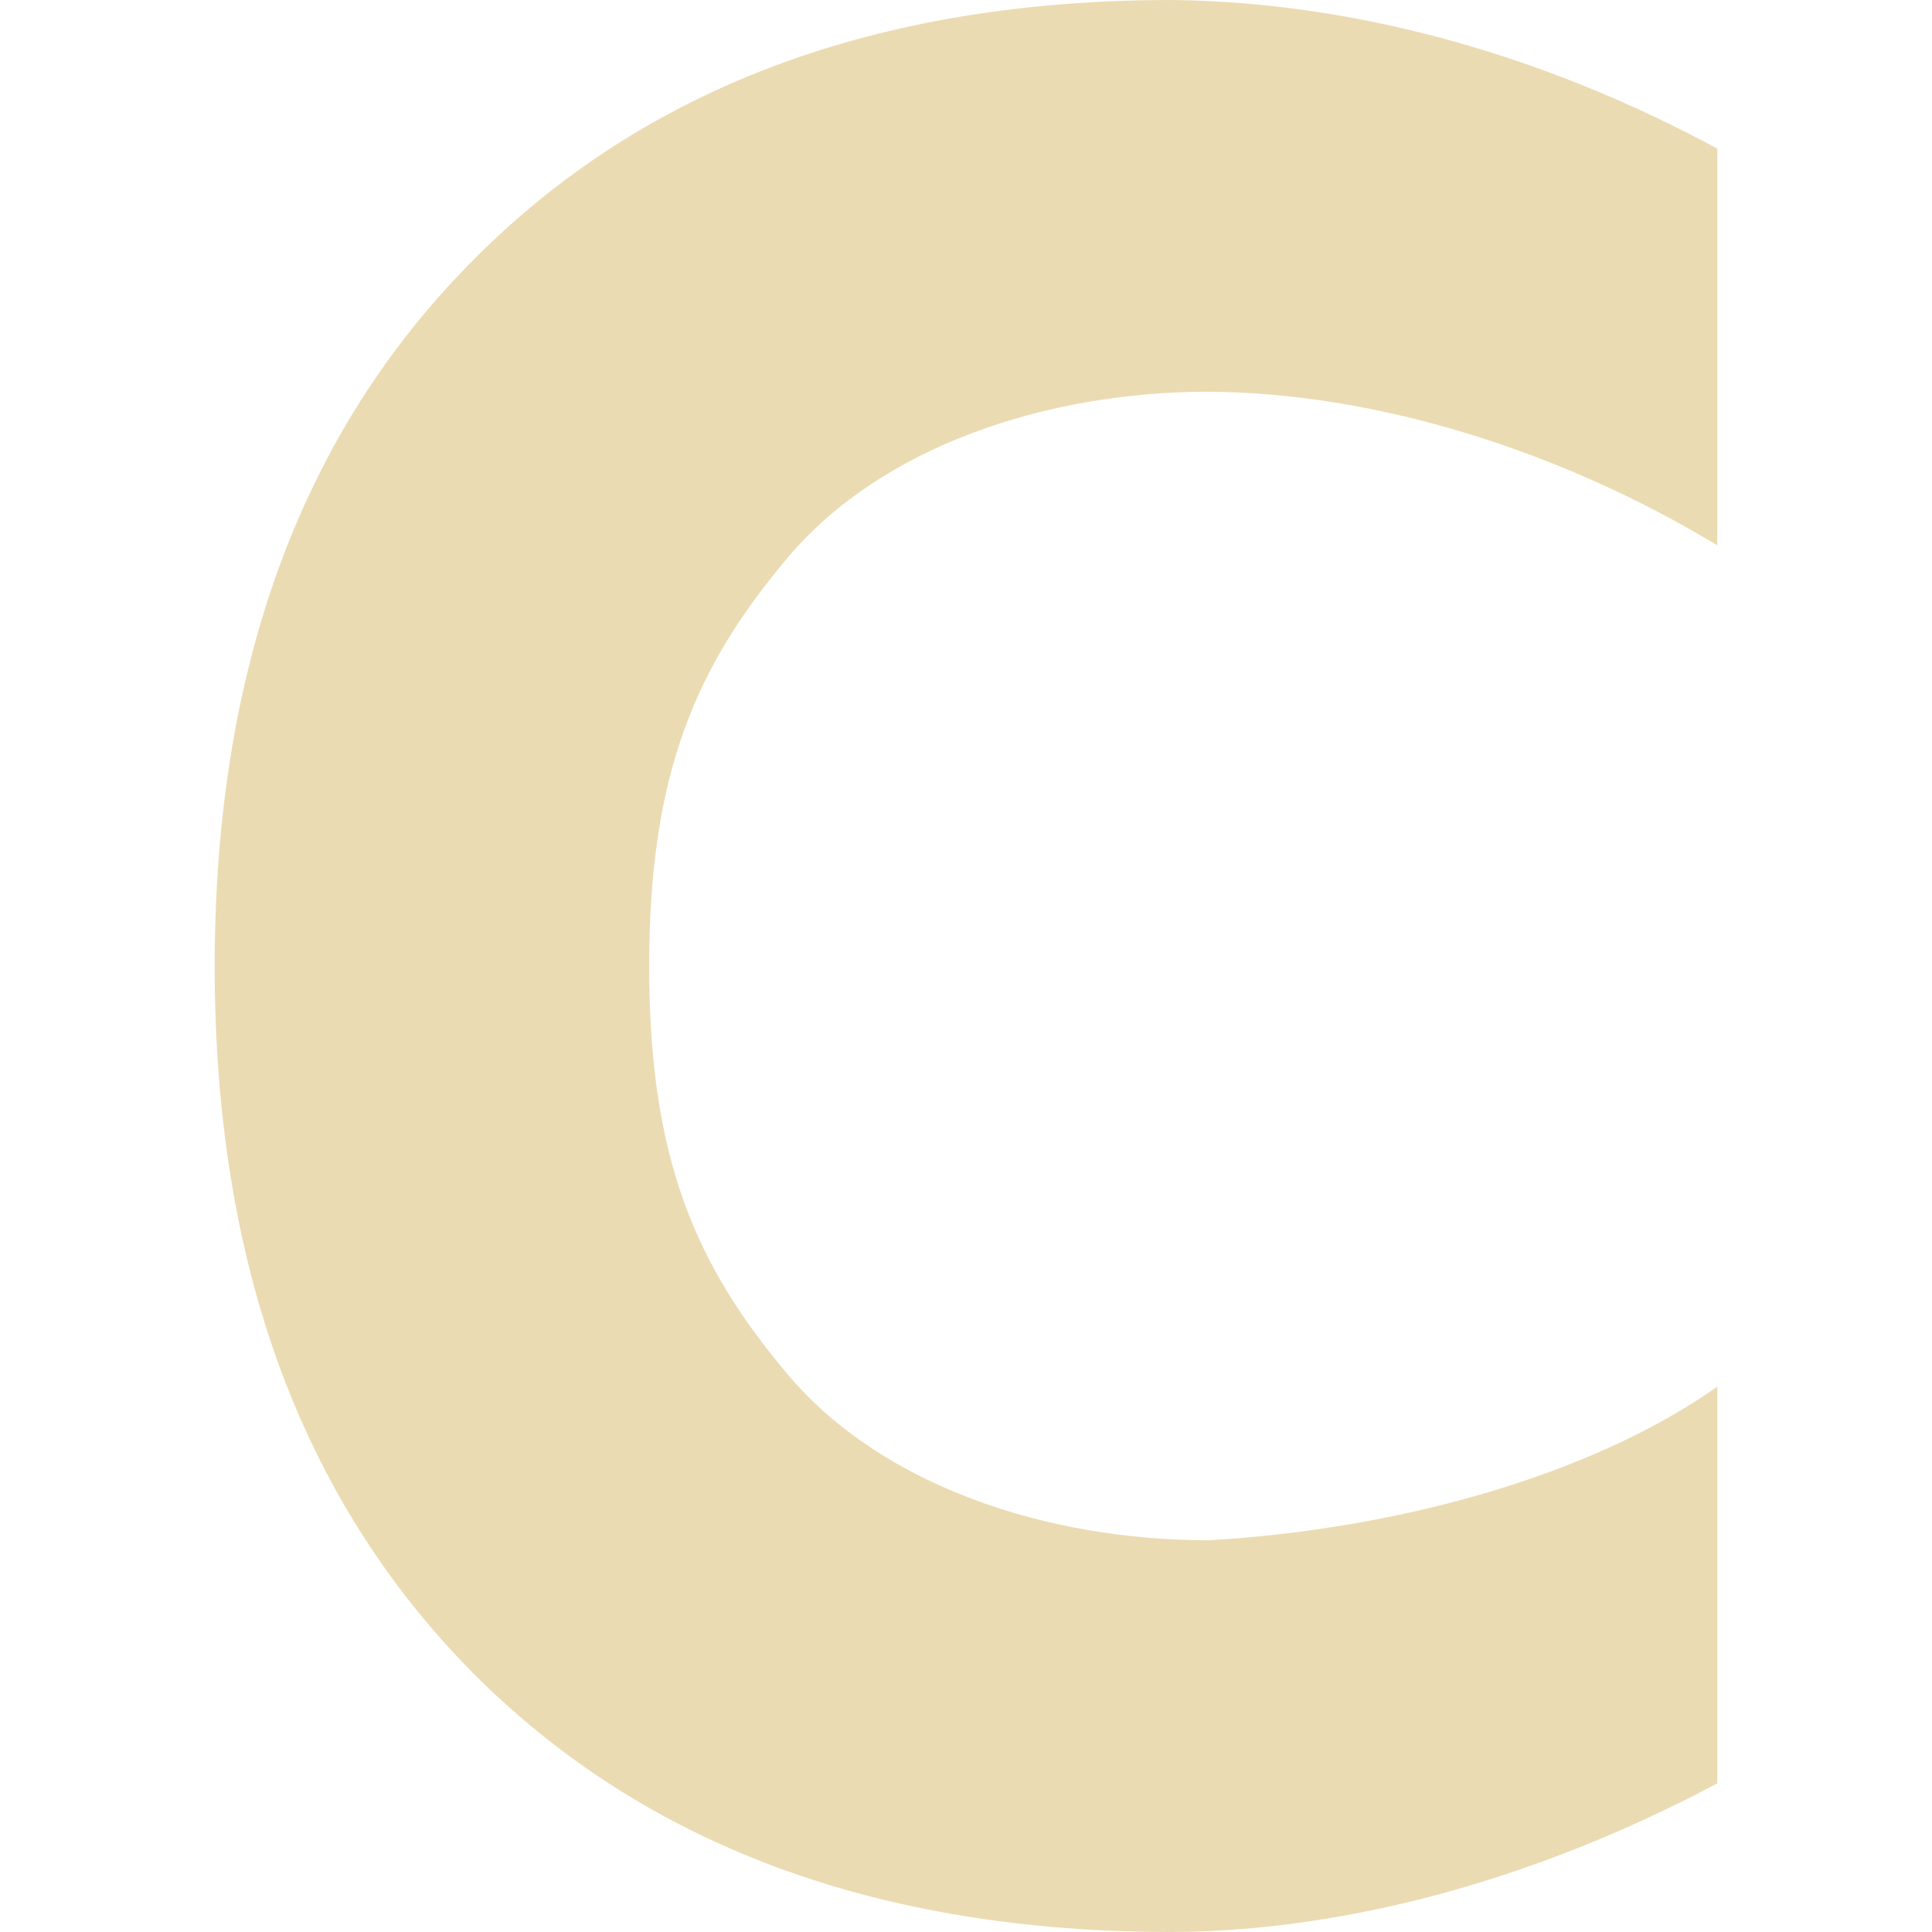
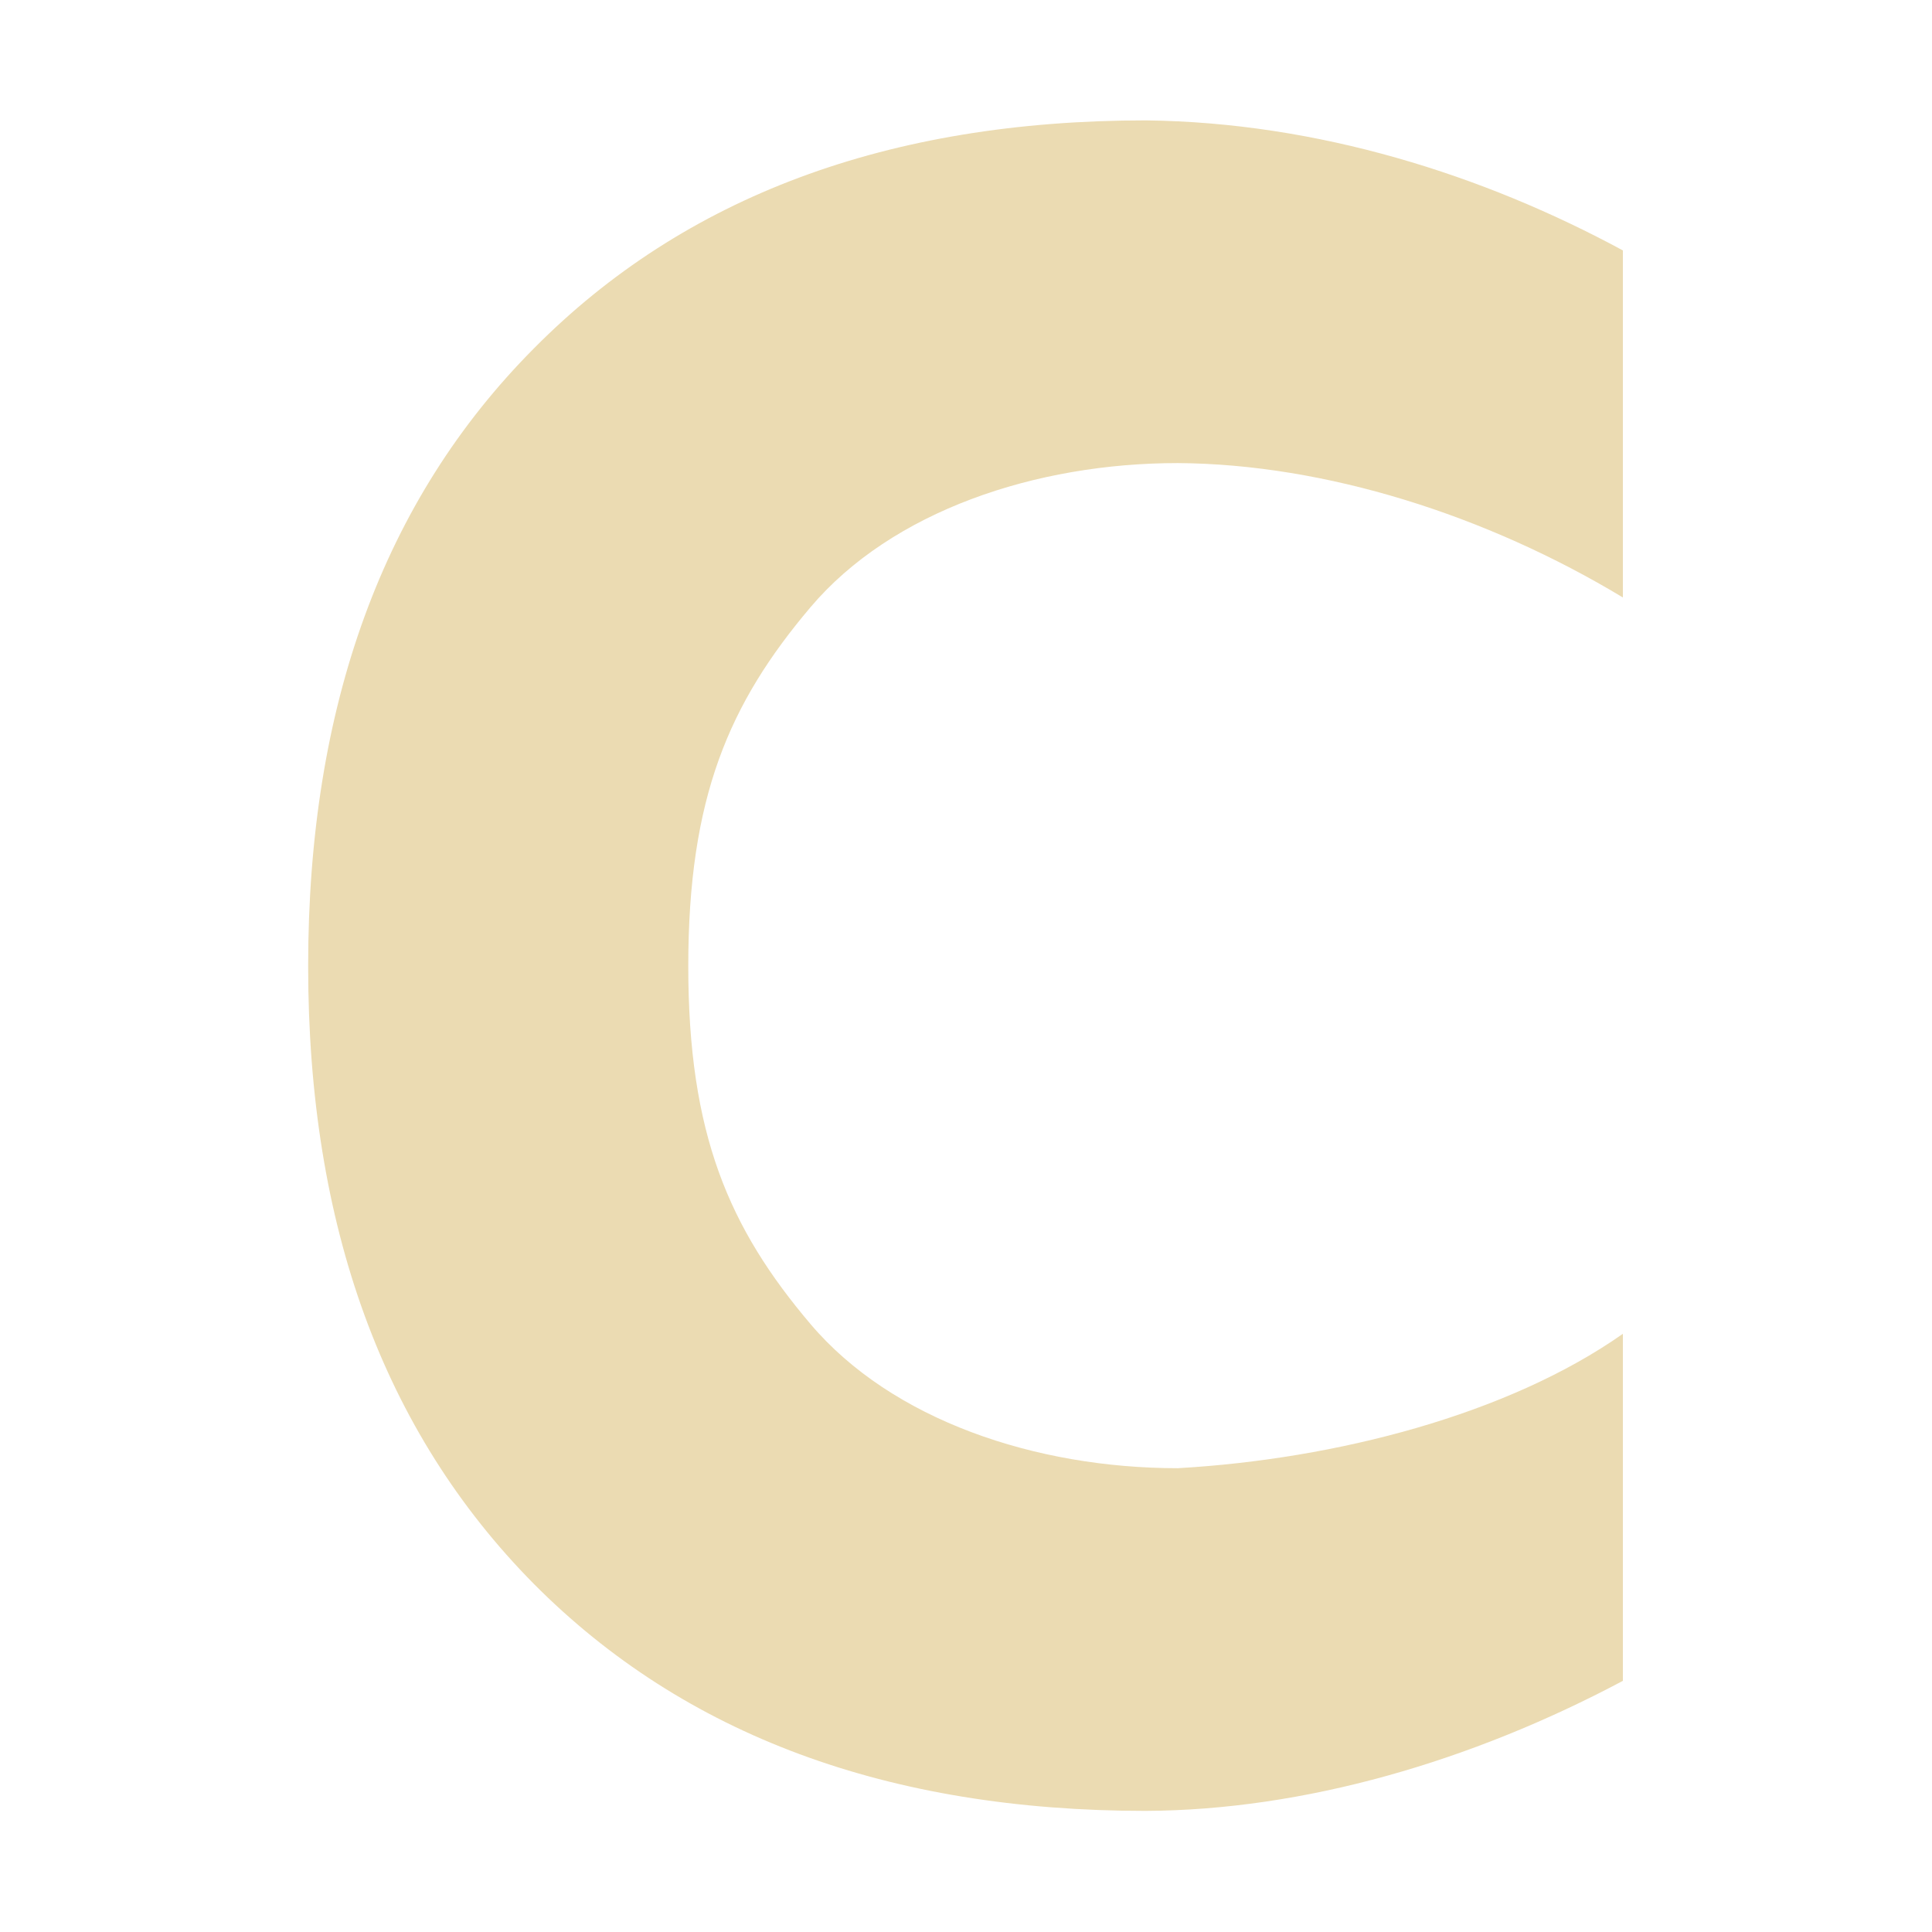
- <svg xmlns="http://www.w3.org/2000/svg" style="isolation:isolate" width="16" height="16" viewBox="0 0 16 16">
+ <svg xmlns="http://www.w3.org/2000/svg" width="16" height="16" version="1.1">
  <defs>
-     <style id="current-color-scheme" type="text/css">
-    .ColorScheme-Text { color:#ebdbb2; } .ColorScheme-Highlight { color:#458588; }
-   </style>
-     <linearGradient id="arrongin" x1="0%" x2="0%" y1="0%" y2="100%">
-       <stop offset="0%" style="stop-color:#d79921; stop-opacity:1" />
-       <stop offset="100%" style="stop-color:#b57614; stop-opacity:1" />
-     </linearGradient>
-     <linearGradient id="aurora" x1="0%" x2="0%" y1="0%" y2="100%">
-       <stop offset="0%" style="stop-color:#83a598; stop-opacity:1" />
-       <stop offset="100%" style="stop-color:#b16286; stop-opacity:1" />
-     </linearGradient>
-     <linearGradient id="fitdance" x1="0%" x2="0%" y1="0%" y2="100%">
-       <stop offset="0%" style="stop-color:#8ec07c; stop-opacity:1" />
-       <stop offset="100%" style="stop-color:#458588; stop-opacity:1" />
-     </linearGradient>
-     <linearGradient id="oomox" x1="0%" x2="0%" y1="0%" y2="100%">
-       <stop offset="0%" style="stop-color:#458588; stop-opacity:1" />
-       <stop offset="100%" style="stop-color:#928374; stop-opacity:1" />
-     </linearGradient>
-     <linearGradient id="rainblue" x1="0%" x2="0%" y1="0%" y2="100%">
-       <stop offset="0%" style="stop-color:#b8bb26; stop-opacity:1" />
-       <stop offset="100%" style="stop-color:#076678; stop-opacity:1" />
-     </linearGradient>
-     <linearGradient id="sunrise" x1="0%" x2="0%" y1="0%" y2="100%">
-       <stop offset="0%" style="stop-color: #fe8019; stop-opacity:1" />
-       <stop offset="100%" style="stop-color: #fabd2f; stop-opacity:1" />
-     </linearGradient>
-     <linearGradient id="telinkrin" x1="0%" x2="0%" y1="0%" y2="100%">
-       <stop offset="0%" style="stop-color: #83a598; stop-opacity:1" />
-       <stop offset="100%" style="stop-color: #83a598; stop-opacity:1" />
-     </linearGradient>
-     <linearGradient id="60spsycho" x1="0%" x2="0%" y1="0%" y2="100%">
-       <stop offset="0%" style="stop-color: #fb4934; stop-opacity:1" />
-       <stop offset="25%" style="stop-color: #fabd2f; stop-opacity:1" />
-       <stop offset="50%" style="stop-color: #fe8019; stop-opacity:1" />
-       <stop offset="100%" style="stop-color: #689d6a; stop-opacity:1" />
-     </linearGradient>
-     <linearGradient id="90ssummer" x1="0%" x2="0%" y1="0%" y2="100%">
-       <stop offset="0%" style="stop-color: #b16286; stop-opacity:1" />
-       <stop offset="20%" style="stop-color: #8ec07c; stop-opacity:1" />
-       <stop offset="50%" style="stop-color: #fabd2f; stop-opacity:1" />
-       <stop offset="100%" style="stop-color: #458588; stop-opacity:1" />
-     </linearGradient>
-     <linearGradient id="cyberneon" x1="0%" x2="0%" y1="0%" y2="100%">
-       <stop offset="0" style="stop-color:#83a598; stop-opacity:1" />
-       <stop offset="1" style="stop-color:#b16286; stop-opacity:1" />
-     </linearGradient>
+     <style type="text/css" id="current-color-scheme">.ColorScheme-Text { color:#ebdbb2; } .ColorScheme-Highlight { color:#458588; }</style>
  </defs>
-   <path style="fill:currentColor" class="ColorScheme-Text" d="M 14.222 14.769 C 12.786 15.533 11.204 15.993 9.705 16 C 7.268 16 5.338 15.284 3.914 13.852 C 2.49 12.412 1.778 10.464 1.778 8.005 C 1.778 5.54 2.49 3.591 3.914 2.159 C 5.338 0.72 7.268 0 9.705 0 C 11.335 0.018 12.903 0.517 14.222 1.231 L 14.222 4.516 C 12.928 3.735 11.405 3.253 10.009 3.244 C 8.663 3.244 7.303 3.699 6.532 4.608 C 5.761 5.517 5.376 6.408 5.376 8.005 C 5.376 9.596 5.761 10.483 6.532 11.392 C 7.303 12.301 8.663 12.756 10.009 12.756 C 11.51 12.67 13.136 12.247 14.222 11.484 L 14.222 14.769 Z" />
+   <path class="ColorScheme-Text" fill="currentColor" d="m13.44 13.92c-1.256 0.668-2.641 1.071-3.952 1.077-2.132 0-3.821-0.626-5.067-1.88-1.246-1.26-1.869-2.964-1.869-5.116 0-2.157 0.623-3.862 1.869-5.115 1.246-1.259 2.935-1.889 5.067-1.889 1.426 0.016 2.798 0.452 3.952 1.077v2.874c-1.132-0.683-2.465-1.105-3.686-1.113-1.178 0-2.368 0.398-3.042 1.194s-1.012 1.575-1.012 2.972c0 1.392 0.337 2.168 1.012 2.964s1.865 1.194 3.042 1.194c1.313-0.075 2.736-0.445 3.686-1.113z" />
</svg>
